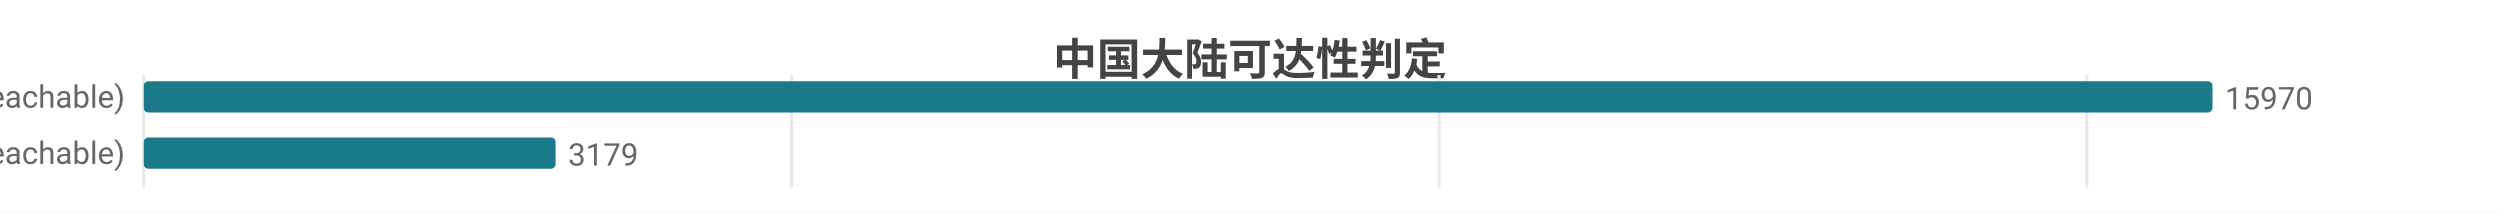
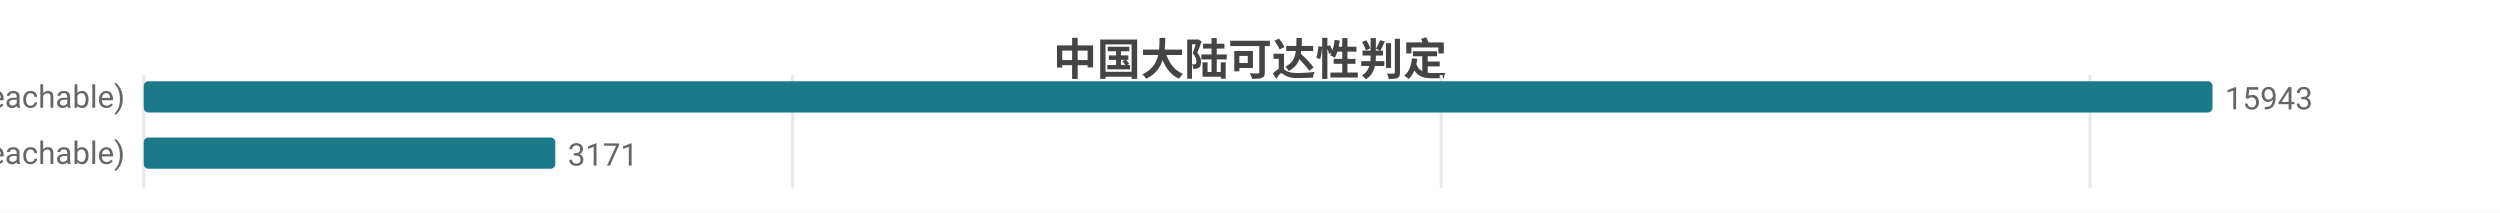
<svg xmlns="http://www.w3.org/2000/svg" width="800" height="68" viewBox="0 0 800 68">
  <rect width="800" height="68" fill="#ffffff" />
  <style>text{font-family:system-ui,-apple-system,'Segoe UI',Roboto,'PingFang SC','Microsoft YaHei','Noto Sans CJK SC',sans-serif}.g{stroke:#e8e8e8;stroke-width:1}.a{stroke:#999;stroke-width:1}.t{font-size:10px;fill:#666}.m{font-size:10px;text-anchor:middle;fill:#666}.e{font-size:10px;text-anchor:end;fill:#666}.l{font-size:11px;fill:#333}.tt{font-size:14px;font-weight:600;text-anchor:middle;fill:#444}.em{font-size:13px;text-anchor:middle;fill:#999}</style>
  <text class="tt" x="400.0" y="24">中国大陆可达性判定</text>
  <line class="g" x1="46" y1="24" x2="46" y2="60" />
-   <line class="g" x1="253.3" y1="24" x2="253.3" y2="60" />
-   <line class="g" x1="460.5" y1="24" x2="460.5" y2="60" />
-   <line class="g" x1="667.8" y1="24" x2="667.8" y2="60" />
+   <line class="g" x1="253.6" y1="24" x2="253.6" y2="60" />
+   <line class="g" x1="461.2" y1="24" x2="461.2" y2="60" />
+   <line class="g" x1="668.8" y1="24" x2="668.8" y2="60" />
  <text class="e" x="40" y="35">可达 (reachable)</text>
  <rect x="46" y="26" width="662" height="10" fill="#1a7a8a" rx="1.5" />
-   <text class="t" x="712" y="35">15970</text>
+   <text class="t" x="712" y="35">15943</text>
  <text class="e" x="40" y="53">不可达 (unreachable)</text>
-   <rect x="46" y="44" width="131.8" height="10" fill="#1a7a8a" rx="1.5" />
-   <text class="t" x="181.8" y="53">3179</text>
+   <rect x="46" y="44" width="131.7" height="10" fill="#1a7a8a" rx="1.5" />
+   <text class="t" x="181.7" y="53">3171</text>
</svg>
